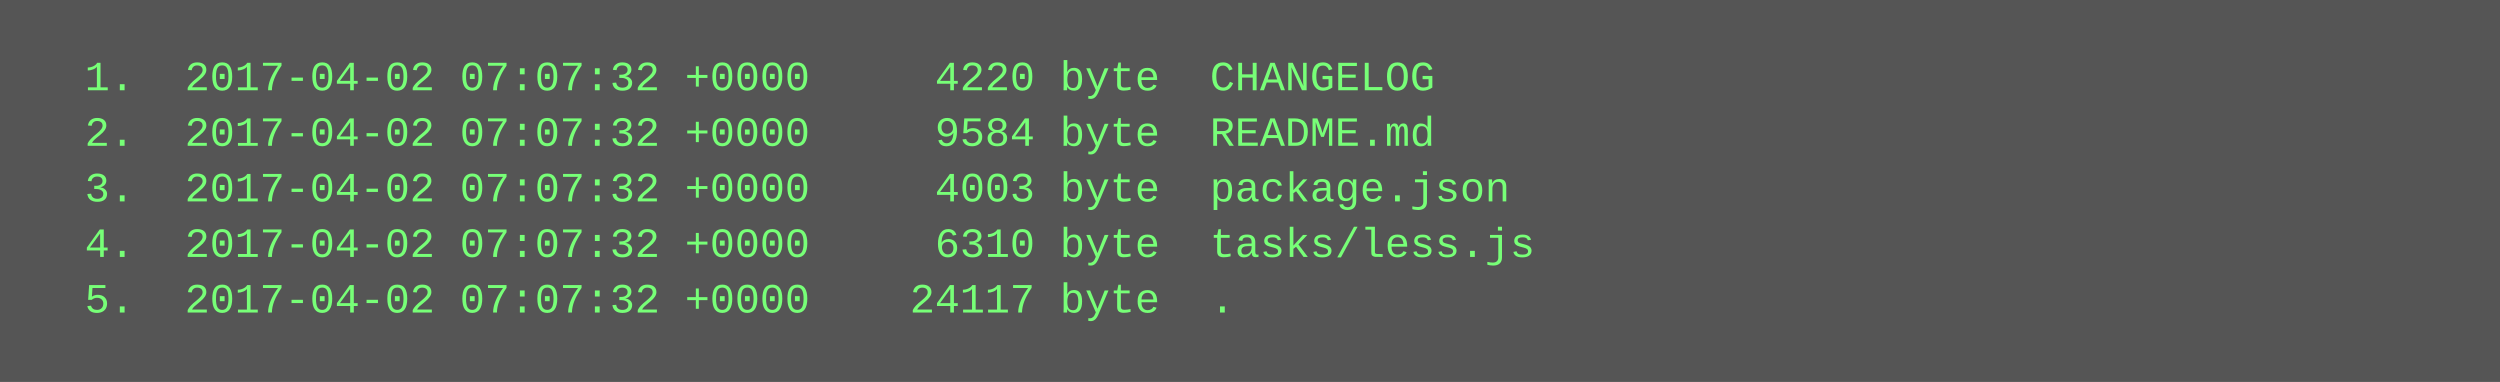
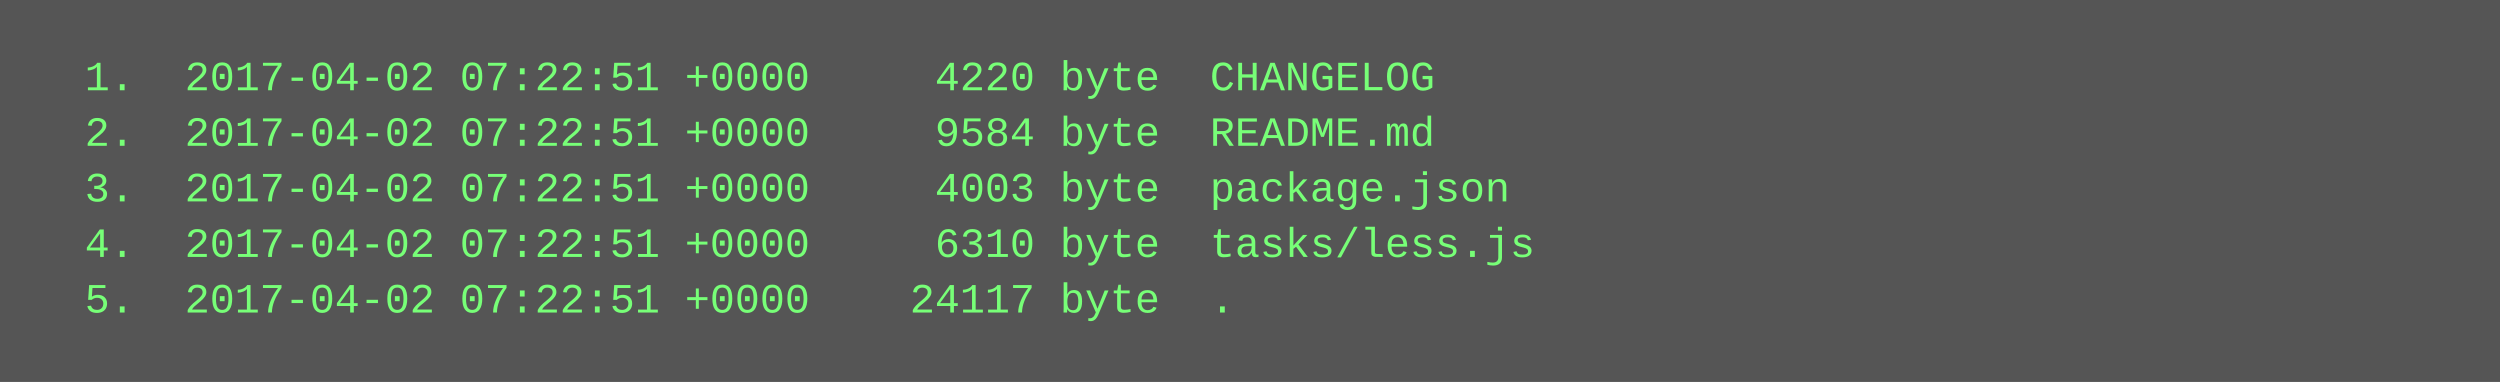
<svg xmlns="http://www.w3.org/2000/svg" height="110" width="720">
  <rect height="110" fill="#555" width="720" />
  <text fill="#7f7" font-family="Courier New" font-size="12" xml:space="preserve">
-     <tspan x="10" y="26">  1.  2017-04-02 07:07:32 +0000     4220 byte  CHANGELOG</tspan>
-     <tspan x="10" y="42">  2.  2017-04-02 07:07:32 +0000     9584 byte  README.md</tspan>
-     <tspan x="10" y="58">  3.  2017-04-02 07:07:32 +0000     4003 byte  package.json</tspan>
-     <tspan x="10" y="74">  4.  2017-04-02 07:07:32 +0000     6310 byte  tasks/less.js</tspan>
-     <tspan x="10" y="90">  5.  2017-04-02 07:07:32 +0000    24117 byte  .</tspan>
+     <tspan x="10" y="26">  1.  2017-04-02 07:22:51 +0000     4220 byte  CHANGELOG</tspan>
+     <tspan x="10" y="42">  2.  2017-04-02 07:22:51 +0000     9584 byte  README.md</tspan>
+     <tspan x="10" y="58">  3.  2017-04-02 07:22:51 +0000     4003 byte  package.json</tspan>
+     <tspan x="10" y="74">  4.  2017-04-02 07:22:51 +0000     6310 byte  tasks/less.js</tspan>
+     <tspan x="10" y="90">  5.  2017-04-02 07:22:51 +0000    24117 byte  .</tspan>
  </text>
</svg>
